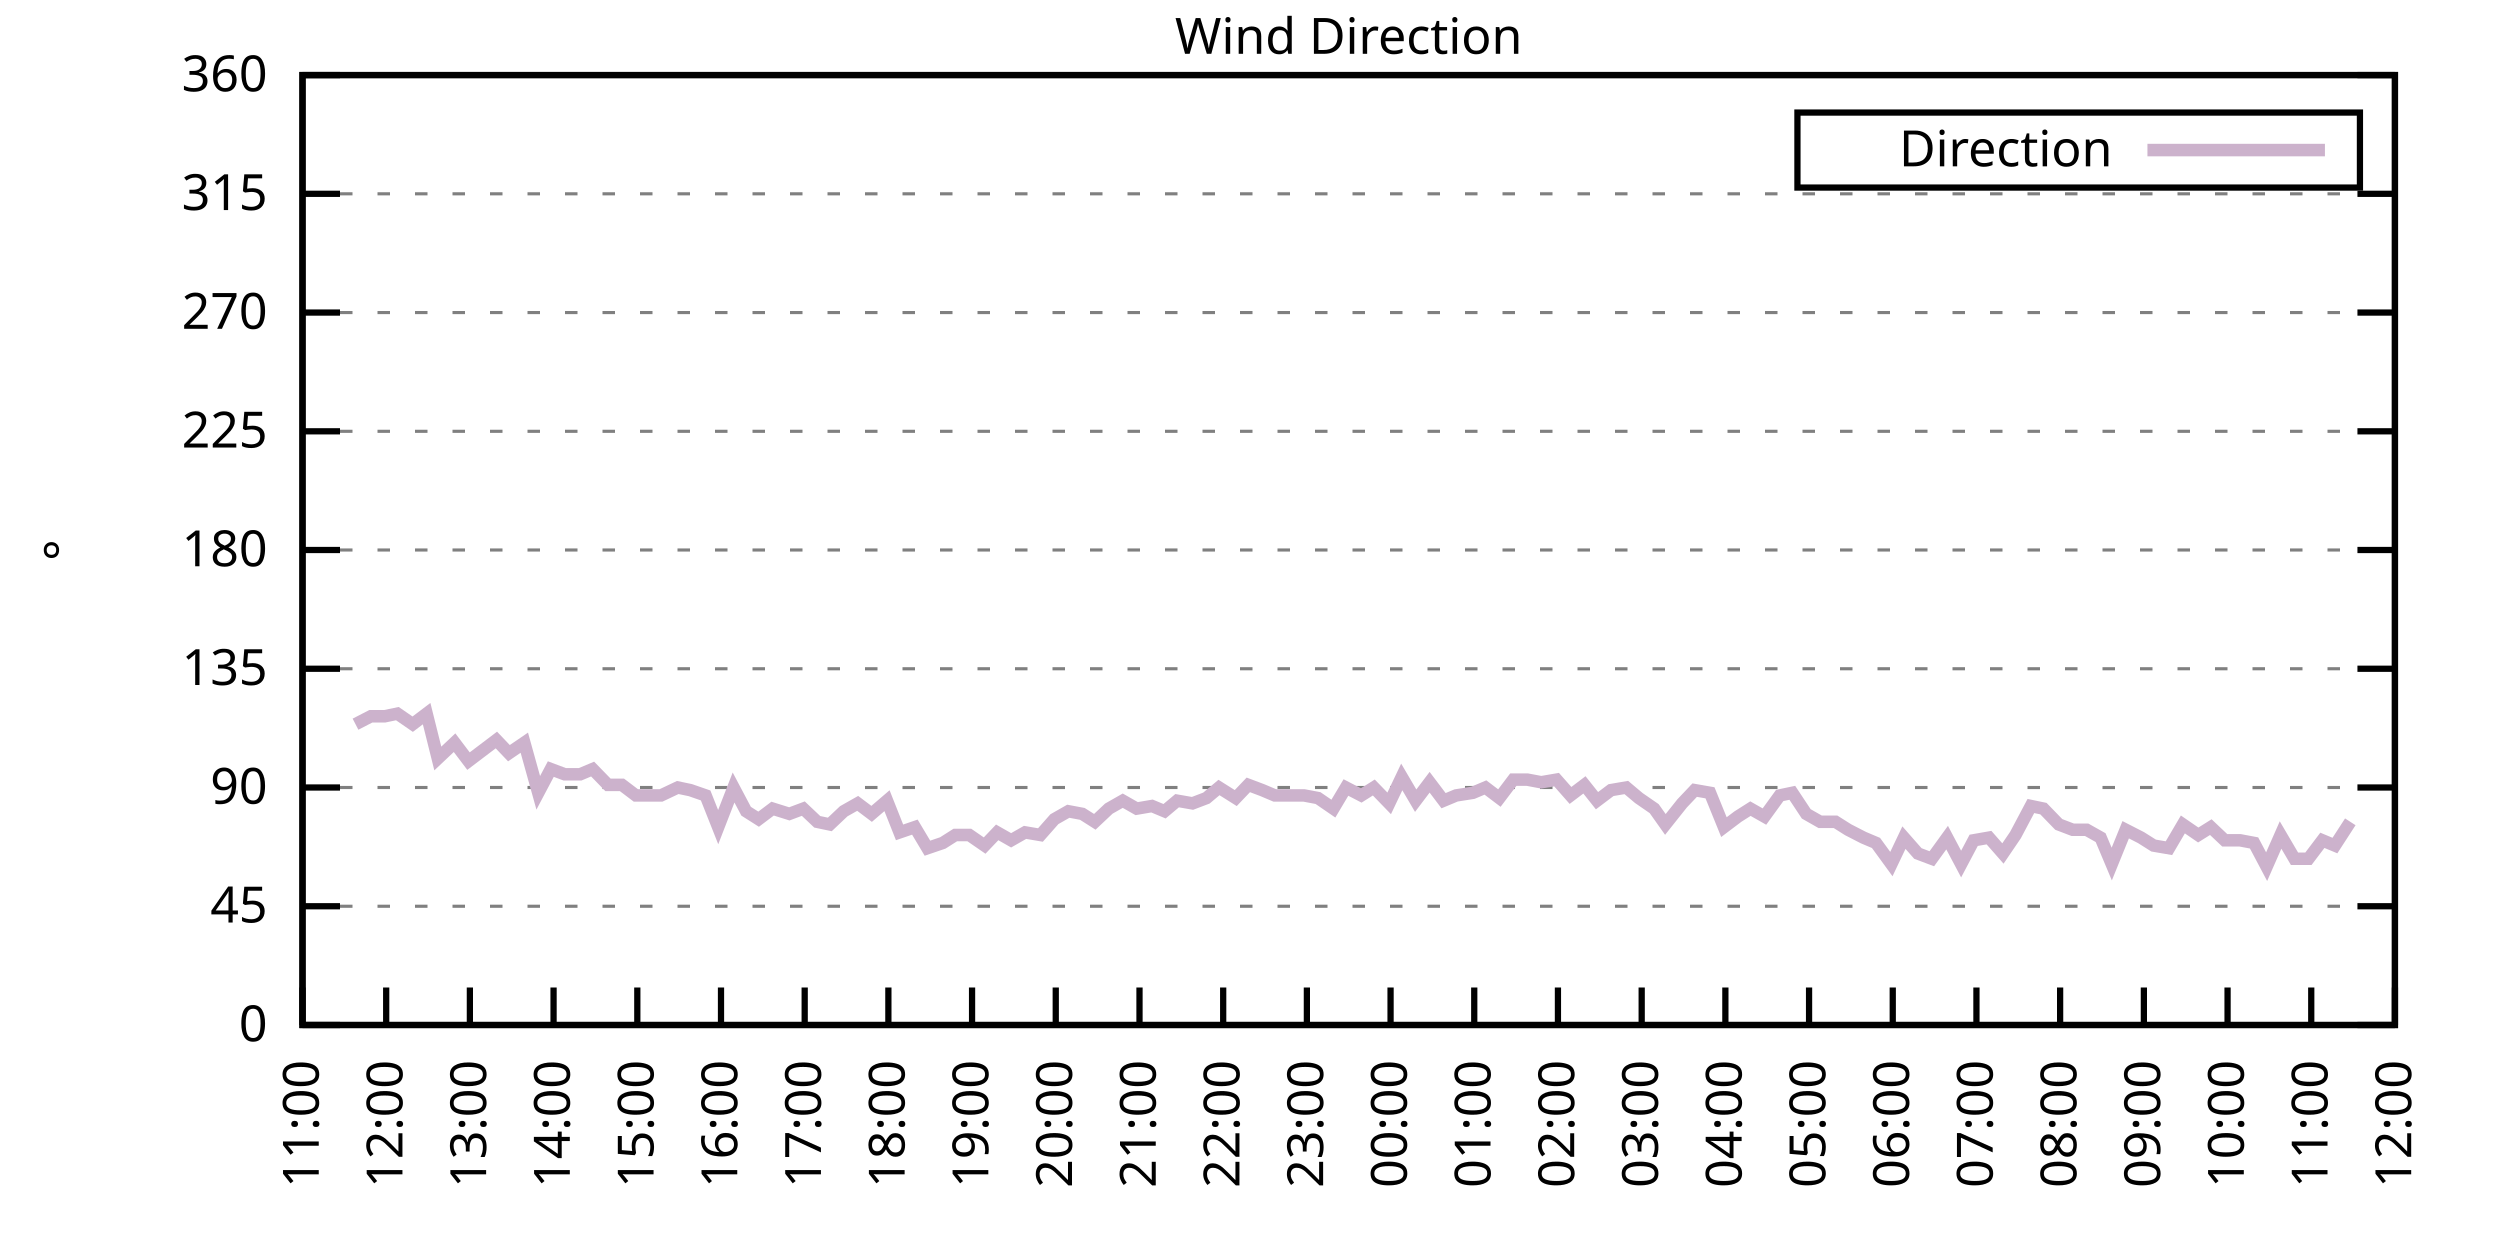
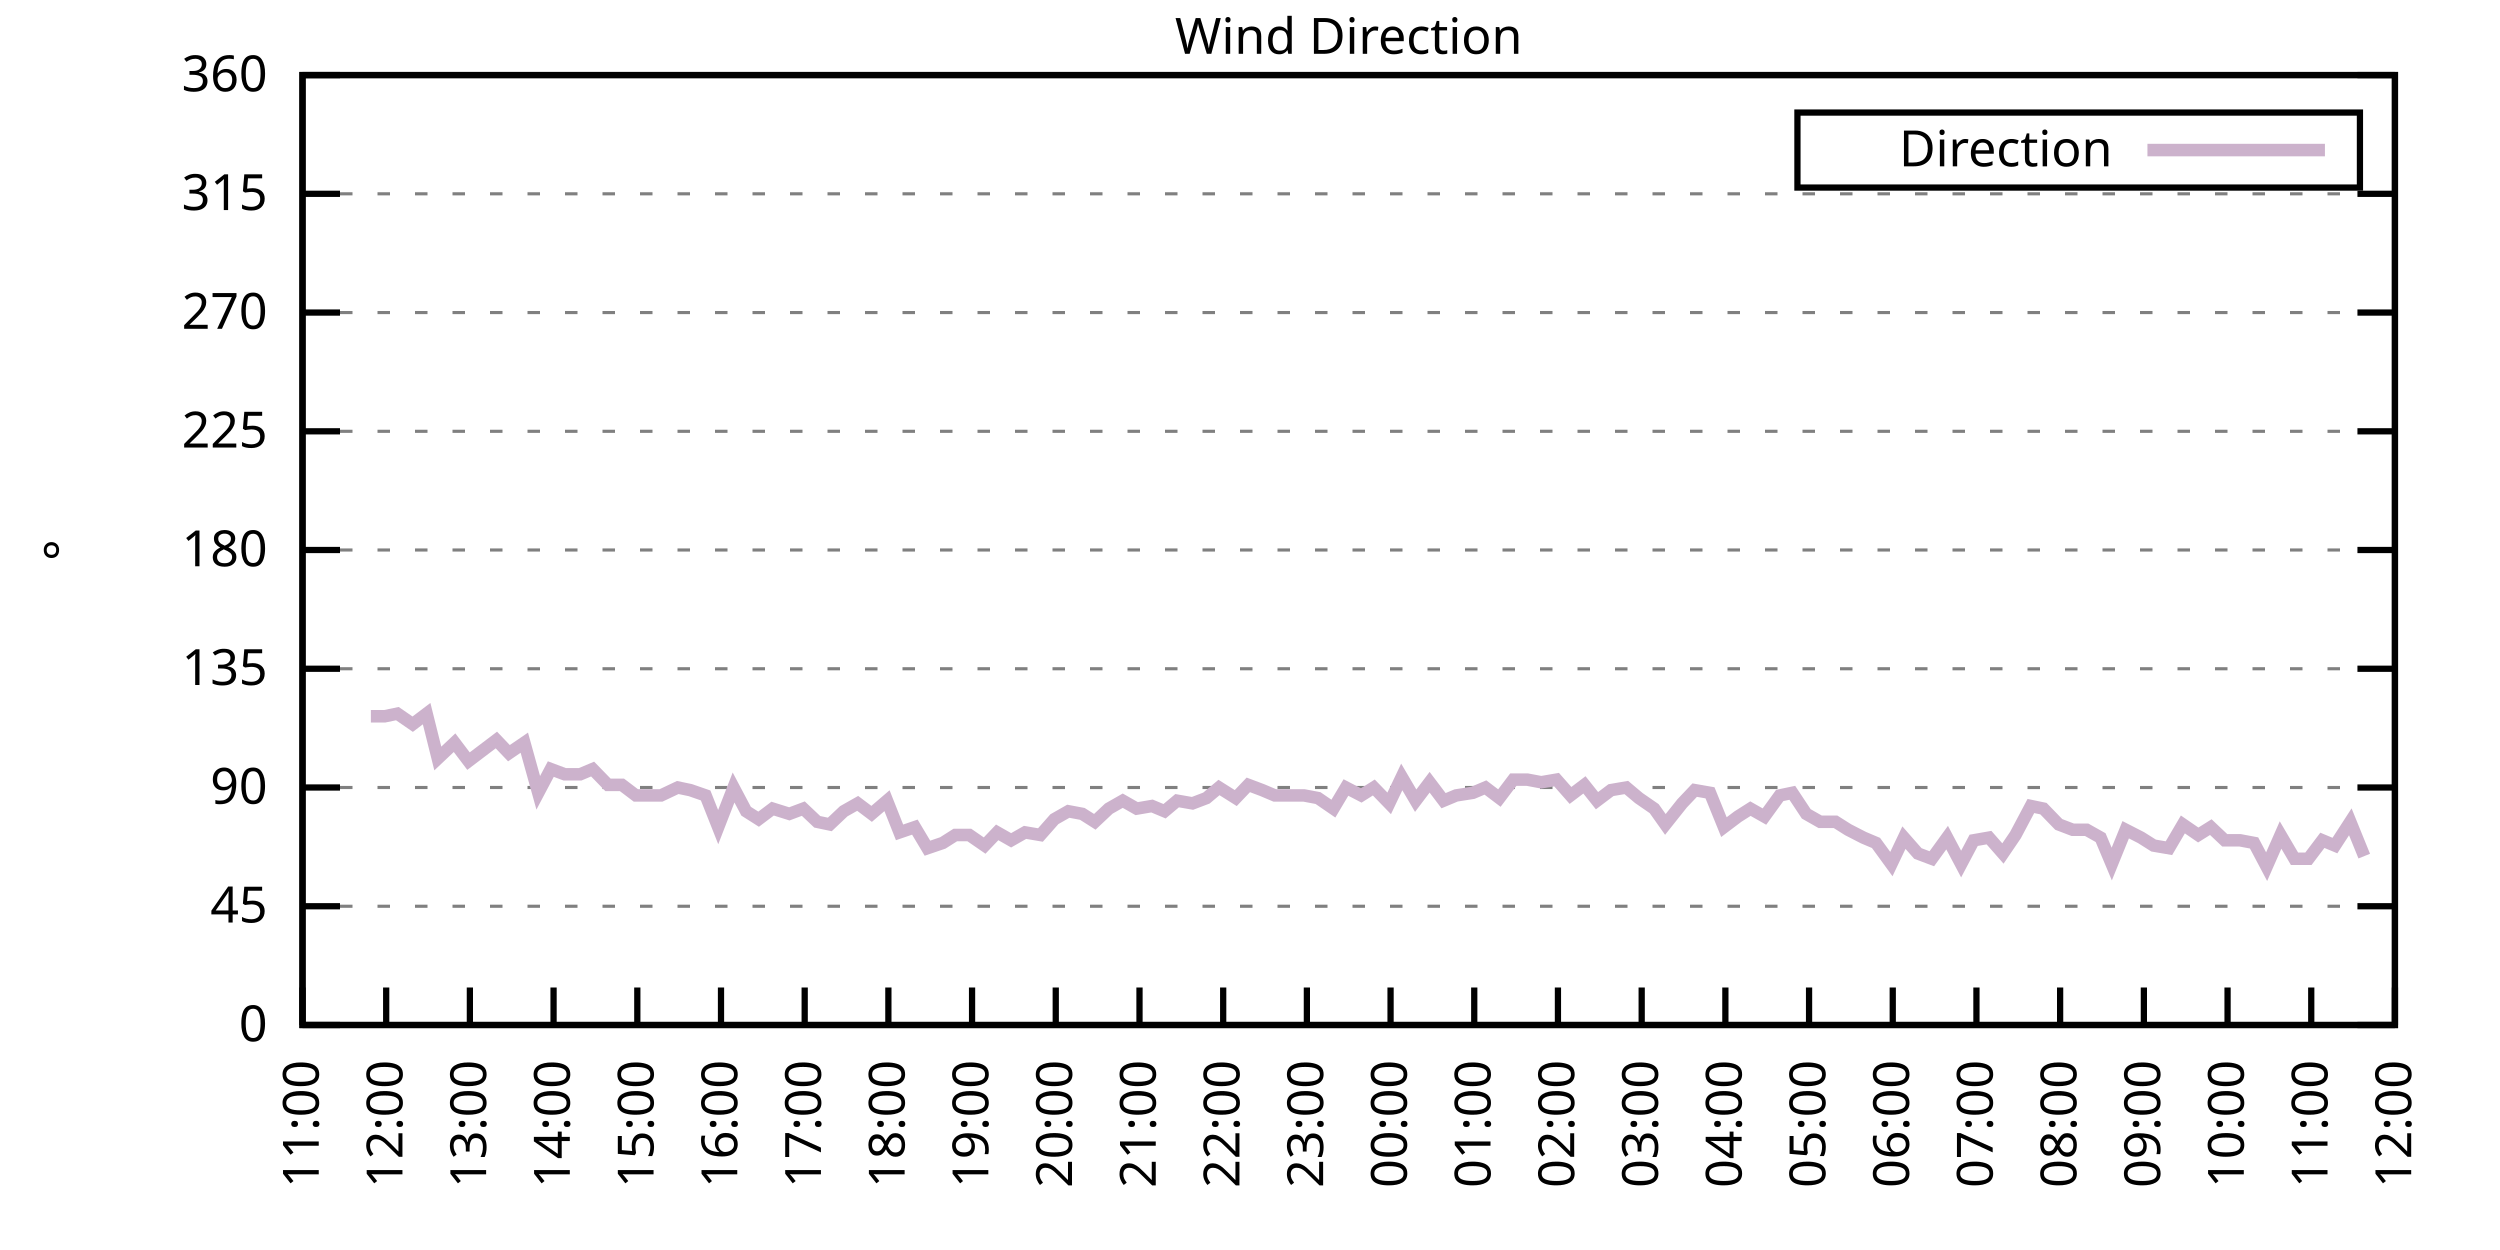
<svg xmlns="http://www.w3.org/2000/svg" xmlns:xlink="http://www.w3.org/1999/xlink" width="400" height="200" viewBox="0 0 400 200">
  <g id="gnuplot_canvas">
    <rect x="0" y="0" width="400" height="200" fill="none" />
    <defs>
      <circle id="gpDot" r="0.5" stroke-width="0.5" stroke="currentColor" />
      <path id="gpPt0" stroke-width="0.333" stroke="currentColor" d="M-1,0 h2 M0,-1 v2" />
      <path id="gpPt1" stroke-width="0.333" stroke="currentColor" d="M-1,-1 L1,1 M1,-1 L-1,1" />
      <path id="gpPt2" stroke-width="0.333" stroke="currentColor" d="M-1,0 L1,0 M0,-1 L0,1 M-1,-1 L1,1 M-1,1 L1,-1" />
      <rect id="gpPt3" stroke-width="0.333" stroke="currentColor" x="-1" y="-1" width="2" height="2" />
      <rect id="gpPt4" stroke-width="0.333" stroke="currentColor" fill="currentColor" x="-1" y="-1" width="2" height="2" />
      <circle id="gpPt5" stroke-width="0.333" stroke="currentColor" cx="0" cy="0" r="1" />
      <use xlink:href="#gpPt5" id="gpPt6" fill="currentColor" stroke="none" />
      <path id="gpPt7" stroke-width="0.333" stroke="currentColor" d="M0,-1.33 L-1.33,0.67 L1.33,0.67 z" />
      <use xlink:href="#gpPt7" id="gpPt8" fill="currentColor" stroke="none" />
      <use xlink:href="#gpPt7" id="gpPt9" stroke="currentColor" transform="rotate(180)" />
      <use xlink:href="#gpPt9" id="gpPt10" fill="currentColor" stroke="none" />
      <use xlink:href="#gpPt3" id="gpPt11" stroke="currentColor" transform="rotate(45)" />
      <use xlink:href="#gpPt11" id="gpPt12" fill="currentColor" stroke="none" />
      <path id="gpPt13" stroke-width="0.333" stroke="currentColor" d="M0,1.330 L1.265,0.411 L0.782,-1.067 L-0.782,-1.076 L-1.265,0.411 z" />
      <use xlink:href="#gpPt13" id="gpPt14" fill="currentColor" stroke="none" />
      <filter id="textbox" filterUnits="objectBoundingBox" x="0" y="0" height="1" width="1">
        <feFlood flood-color="white" flood-opacity="1" result="bgnd" />
        <feComposite in="SourceGraphic" in2="bgnd" operator="atop" />
      </filter>
      <filter id="greybox" filterUnits="objectBoundingBox" x="0" y="0" height="1" width="1">
        <feFlood flood-color="lightgrey" flood-opacity="1" result="grey" />
        <feComposite in="SourceGraphic" in2="grey" operator="atop" />
      </filter>
    </defs>
    <g fill="none" color="white" stroke="currentColor" stroke-width="1.00" stroke-linecap="butt" stroke-linejoin="miter">
</g>
    <g fill="none" color="black" stroke="currentColor" stroke-width="1.00" stroke-linecap="butt" stroke-linejoin="miter">
      <g stroke="none" shape-rendering="crispEdges">
        <polygon fill="rgb(255, 255, 255)" points="48.40,164.00 383.18,164.00 383.18,12.02 48.40,12.02 " />
      </g>
    </g>
    <g fill="none" color="black" stroke="currentColor" stroke-width="1.00" stroke-linecap="butt" stroke-linejoin="miter">
</g>
    <g fill="none" color="black" stroke="black" stroke-width="0.50" stroke-linecap="butt" stroke-linejoin="miter">
</g>
    <g fill="none" color="gray" stroke="currentColor" stroke-width="0.50" stroke-linecap="butt" stroke-linejoin="miter">
      <path stroke="gray" stroke-dasharray="2,4" class="gridline" d="M48.40,164.00 L383.19,164.00  " />
    </g>
    <g fill="none" color="gray" stroke="gray" stroke-width="1.00" stroke-linecap="butt" stroke-linejoin="miter">
</g>
    <g fill="none" color="black" stroke="currentColor" stroke-width="1.00" stroke-linecap="butt" stroke-linejoin="miter">
      <path stroke="black" d="M48.40,164.00 L54.40,164.00 M383.19,164.00 L377.19,164.00  " />
      <g transform="translate(42.80,166.60)" stroke="none" fill="black" font-family="Sans" font-size="8.00" text-anchor="end">
        <text>
          <tspan font-family="Sans"> 0</tspan>
        </text>
      </g>
    </g>
    <g fill="none" color="black" stroke="currentColor" stroke-width="1.00" stroke-linecap="butt" stroke-linejoin="miter">
</g>
    <g fill="none" color="black" stroke="black" stroke-width="0.50" stroke-linecap="butt" stroke-linejoin="miter">
</g>
    <g fill="none" color="gray" stroke="currentColor" stroke-width="0.50" stroke-linecap="butt" stroke-linejoin="miter">
      <path stroke="gray" stroke-dasharray="2,4" class="gridline" d="M48.40,145.00 L383.19,145.00  " />
    </g>
    <g fill="none" color="gray" stroke="gray" stroke-width="1.00" stroke-linecap="butt" stroke-linejoin="miter">
</g>
    <g fill="none" color="black" stroke="currentColor" stroke-width="1.00" stroke-linecap="butt" stroke-linejoin="miter">
      <path stroke="black" d="M48.40,145.00 L54.40,145.00 M383.19,145.00 L377.19,145.00  " />
      <g transform="translate(42.80,147.60)" stroke="none" fill="black" font-family="Sans" font-size="8.00" text-anchor="end">
        <text>
          <tspan font-family="Sans"> 45</tspan>
        </text>
      </g>
    </g>
    <g fill="none" color="black" stroke="currentColor" stroke-width="1.00" stroke-linecap="butt" stroke-linejoin="miter">
</g>
    <g fill="none" color="black" stroke="black" stroke-width="0.50" stroke-linecap="butt" stroke-linejoin="miter">
</g>
    <g fill="none" color="gray" stroke="currentColor" stroke-width="0.50" stroke-linecap="butt" stroke-linejoin="miter">
      <path stroke="gray" stroke-dasharray="2,4" class="gridline" d="M48.40,126.00 L383.19,126.00  " />
    </g>
    <g fill="none" color="gray" stroke="gray" stroke-width="1.00" stroke-linecap="butt" stroke-linejoin="miter">
</g>
    <g fill="none" color="black" stroke="currentColor" stroke-width="1.00" stroke-linecap="butt" stroke-linejoin="miter">
      <path stroke="black" d="M48.40,126.00 L54.40,126.00 M383.19,126.00 L377.19,126.00  " />
      <g transform="translate(42.80,128.60)" stroke="none" fill="black" font-family="Sans" font-size="8.00" text-anchor="end">
        <text>
          <tspan font-family="Sans"> 90</tspan>
        </text>
      </g>
    </g>
    <g fill="none" color="black" stroke="currentColor" stroke-width="1.00" stroke-linecap="butt" stroke-linejoin="miter">
</g>
    <g fill="none" color="black" stroke="black" stroke-width="0.50" stroke-linecap="butt" stroke-linejoin="miter">
</g>
    <g fill="none" color="gray" stroke="currentColor" stroke-width="0.50" stroke-linecap="butt" stroke-linejoin="miter">
      <path stroke="gray" stroke-dasharray="2,4" class="gridline" d="M48.40,107.00 L383.19,107.00  " />
    </g>
    <g fill="none" color="gray" stroke="gray" stroke-width="1.00" stroke-linecap="butt" stroke-linejoin="miter">
</g>
    <g fill="none" color="black" stroke="currentColor" stroke-width="1.00" stroke-linecap="butt" stroke-linejoin="miter">
      <path stroke="black" d="M48.40,107.00 L54.40,107.00 M383.19,107.00 L377.19,107.00  " />
      <g transform="translate(42.80,109.60)" stroke="none" fill="black" font-family="Sans" font-size="8.00" text-anchor="end">
        <text>
          <tspan font-family="Sans"> 135</tspan>
        </text>
      </g>
    </g>
    <g fill="none" color="black" stroke="currentColor" stroke-width="1.00" stroke-linecap="butt" stroke-linejoin="miter">
</g>
    <g fill="none" color="black" stroke="black" stroke-width="0.50" stroke-linecap="butt" stroke-linejoin="miter">
</g>
    <g fill="none" color="gray" stroke="currentColor" stroke-width="0.50" stroke-linecap="butt" stroke-linejoin="miter">
      <path stroke="gray" stroke-dasharray="2,4" class="gridline" d="M48.40,88.00 L383.19,88.00  " />
    </g>
    <g fill="none" color="gray" stroke="gray" stroke-width="1.00" stroke-linecap="butt" stroke-linejoin="miter">
</g>
    <g fill="none" color="black" stroke="currentColor" stroke-width="1.00" stroke-linecap="butt" stroke-linejoin="miter">
      <path stroke="black" d="M48.40,88.00 L54.40,88.00 M383.19,88.00 L377.19,88.00  " />
      <g transform="translate(42.80,90.60)" stroke="none" fill="black" font-family="Sans" font-size="8.00" text-anchor="end">
        <text>
          <tspan font-family="Sans"> 180</tspan>
        </text>
      </g>
    </g>
    <g fill="none" color="black" stroke="currentColor" stroke-width="1.00" stroke-linecap="butt" stroke-linejoin="miter">
</g>
    <g fill="none" color="black" stroke="black" stroke-width="0.50" stroke-linecap="butt" stroke-linejoin="miter">
</g>
    <g fill="none" color="gray" stroke="currentColor" stroke-width="0.50" stroke-linecap="butt" stroke-linejoin="miter">
      <path stroke="gray" stroke-dasharray="2,4" class="gridline" d="M48.40,69.01 L383.19,69.01  " />
    </g>
    <g fill="none" color="gray" stroke="gray" stroke-width="1.00" stroke-linecap="butt" stroke-linejoin="miter">
</g>
    <g fill="none" color="black" stroke="currentColor" stroke-width="1.00" stroke-linecap="butt" stroke-linejoin="miter">
      <path stroke="black" d="M48.40,69.01 L54.40,69.01 M383.19,69.01 L377.19,69.01  " />
      <g transform="translate(42.80,71.61)" stroke="none" fill="black" font-family="Sans" font-size="8.00" text-anchor="end">
        <text>
          <tspan font-family="Sans"> 225</tspan>
        </text>
      </g>
    </g>
    <g fill="none" color="black" stroke="currentColor" stroke-width="1.00" stroke-linecap="butt" stroke-linejoin="miter">
</g>
    <g fill="none" color="black" stroke="black" stroke-width="0.50" stroke-linecap="butt" stroke-linejoin="miter">
</g>
    <g fill="none" color="gray" stroke="currentColor" stroke-width="0.50" stroke-linecap="butt" stroke-linejoin="miter">
      <path stroke="gray" stroke-dasharray="2,4" class="gridline" d="M48.40,50.01 L383.19,50.01  " />
    </g>
    <g fill="none" color="gray" stroke="gray" stroke-width="1.00" stroke-linecap="butt" stroke-linejoin="miter">
</g>
    <g fill="none" color="black" stroke="currentColor" stroke-width="1.00" stroke-linecap="butt" stroke-linejoin="miter">
      <path stroke="black" d="M48.40,50.01 L54.40,50.01 M383.19,50.01 L377.19,50.01  " />
      <g transform="translate(42.80,52.61)" stroke="none" fill="black" font-family="Sans" font-size="8.00" text-anchor="end">
        <text>
          <tspan font-family="Sans"> 270</tspan>
        </text>
      </g>
    </g>
    <g fill="none" color="black" stroke="currentColor" stroke-width="1.00" stroke-linecap="butt" stroke-linejoin="miter">
</g>
    <g fill="none" color="black" stroke="black" stroke-width="0.50" stroke-linecap="butt" stroke-linejoin="miter">
</g>
    <g fill="none" color="gray" stroke="currentColor" stroke-width="0.50" stroke-linecap="butt" stroke-linejoin="miter">
      <path stroke="gray" stroke-dasharray="2,4" class="gridline" d="M48.40,31.01 L383.19,31.01  " />
    </g>
    <g fill="none" color="gray" stroke="gray" stroke-width="1.00" stroke-linecap="butt" stroke-linejoin="miter">
</g>
    <g fill="none" color="black" stroke="currentColor" stroke-width="1.00" stroke-linecap="butt" stroke-linejoin="miter">
      <path stroke="black" d="M48.40,31.01 L54.40,31.01 M383.19,31.01 L377.19,31.01  " />
      <g transform="translate(42.80,33.61)" stroke="none" fill="black" font-family="Sans" font-size="8.00" text-anchor="end">
        <text>
          <tspan font-family="Sans"> 315</tspan>
        </text>
      </g>
    </g>
    <g fill="none" color="black" stroke="currentColor" stroke-width="1.00" stroke-linecap="butt" stroke-linejoin="miter">
</g>
    <g fill="none" color="black" stroke="black" stroke-width="0.50" stroke-linecap="butt" stroke-linejoin="miter">
</g>
    <g fill="none" color="gray" stroke="currentColor" stroke-width="0.50" stroke-linecap="butt" stroke-linejoin="miter">
      <path stroke="gray" stroke-dasharray="2,4" class="gridline" d="M48.40,12.01 L383.19,12.01  " />
    </g>
    <g fill="none" color="gray" stroke="gray" stroke-width="1.00" stroke-linecap="butt" stroke-linejoin="miter">
</g>
    <g fill="none" color="black" stroke="currentColor" stroke-width="1.00" stroke-linecap="butt" stroke-linejoin="miter">
      <path stroke="black" d="M48.40,12.01 L54.40,12.01 M383.19,12.01 L377.19,12.01  " />
      <g transform="translate(42.80,14.61)" stroke="none" fill="black" font-family="Sans" font-size="8.00" text-anchor="end">
        <text>
          <tspan font-family="Sans"> 360</tspan>
        </text>
      </g>
    </g>
    <g fill="none" color="black" stroke="currentColor" stroke-width="1.00" stroke-linecap="butt" stroke-linejoin="miter">
      <path stroke="black" d="M48.40,164.00 L48.40,158.00  " />
      <g transform="translate(51.00,169.60) rotate(270.00)" stroke="none" fill="black" font-family="Sans" font-size="8.00" text-anchor="end">
        <text>
          <tspan font-family="Sans">11:00</tspan>
        </text>
      </g>
    </g>
    <g fill="none" color="black" stroke="currentColor" stroke-width="1.00" stroke-linecap="butt" stroke-linejoin="miter">
      <path stroke="black" d="M61.79,164.00 L61.79,158.00  " />
      <g transform="translate(64.39,169.60) rotate(270.00)" stroke="none" fill="black" font-family="Sans" font-size="8.00" text-anchor="end">
        <text>
          <tspan font-family="Sans">12:00</tspan>
        </text>
      </g>
    </g>
    <g fill="none" color="black" stroke="currentColor" stroke-width="1.00" stroke-linecap="butt" stroke-linejoin="miter">
      <path stroke="black" d="M75.18,164.00 L75.18,158.00  " />
      <g transform="translate(77.78,169.60) rotate(270.00)" stroke="none" fill="black" font-family="Sans" font-size="8.00" text-anchor="end">
        <text>
          <tspan font-family="Sans">13:00</tspan>
        </text>
      </g>
    </g>
    <g fill="none" color="black" stroke="currentColor" stroke-width="1.00" stroke-linecap="butt" stroke-linejoin="miter">
      <path stroke="black" d="M88.57,164.00 L88.57,158.00  " />
      <g transform="translate(91.17,169.60) rotate(270.00)" stroke="none" fill="black" font-family="Sans" font-size="8.00" text-anchor="end">
        <text>
          <tspan font-family="Sans">14:00</tspan>
        </text>
      </g>
    </g>
    <g fill="none" color="black" stroke="currentColor" stroke-width="1.00" stroke-linecap="butt" stroke-linejoin="miter">
      <path stroke="black" d="M101.97,164.00 L101.97,158.00  " />
      <g transform="translate(104.57,169.60) rotate(270.00)" stroke="none" fill="black" font-family="Sans" font-size="8.00" text-anchor="end">
        <text>
          <tspan font-family="Sans">15:00</tspan>
        </text>
      </g>
    </g>
    <g fill="none" color="black" stroke="currentColor" stroke-width="1.00" stroke-linecap="butt" stroke-linejoin="miter">
      <path stroke="black" d="M115.36,164.00 L115.36,158.00  " />
      <g transform="translate(117.96,169.60) rotate(270.00)" stroke="none" fill="black" font-family="Sans" font-size="8.00" text-anchor="end">
        <text>
          <tspan font-family="Sans">16:00</tspan>
        </text>
      </g>
    </g>
    <g fill="none" color="black" stroke="currentColor" stroke-width="1.00" stroke-linecap="butt" stroke-linejoin="miter">
      <path stroke="black" d="M128.75,164.00 L128.75,158.00  " />
      <g transform="translate(131.35,169.60) rotate(270.00)" stroke="none" fill="black" font-family="Sans" font-size="8.00" text-anchor="end">
        <text>
          <tspan font-family="Sans">17:00</tspan>
        </text>
      </g>
    </g>
    <g fill="none" color="black" stroke="currentColor" stroke-width="1.00" stroke-linecap="butt" stroke-linejoin="miter">
      <path stroke="black" d="M142.14,164.00 L142.14,158.00  " />
      <g transform="translate(144.74,169.60) rotate(270.00)" stroke="none" fill="black" font-family="Sans" font-size="8.00" text-anchor="end">
        <text>
          <tspan font-family="Sans">18:00</tspan>
        </text>
      </g>
    </g>
    <g fill="none" color="black" stroke="currentColor" stroke-width="1.00" stroke-linecap="butt" stroke-linejoin="miter">
      <path stroke="black" d="M155.53,164.00 L155.53,158.00  " />
      <g transform="translate(158.13,169.60) rotate(270.00)" stroke="none" fill="black" font-family="Sans" font-size="8.00" text-anchor="end">
        <text>
          <tspan font-family="Sans">19:00</tspan>
        </text>
      </g>
    </g>
    <g fill="none" color="black" stroke="currentColor" stroke-width="1.00" stroke-linecap="butt" stroke-linejoin="miter">
      <path stroke="black" d="M168.92,164.00 L168.92,158.00  " />
      <g transform="translate(171.52,169.60) rotate(270.00)" stroke="none" fill="black" font-family="Sans" font-size="8.00" text-anchor="end">
        <text>
          <tspan font-family="Sans">20:00</tspan>
        </text>
      </g>
    </g>
    <g fill="none" color="black" stroke="currentColor" stroke-width="1.00" stroke-linecap="butt" stroke-linejoin="miter">
      <path stroke="black" d="M182.32,164.00 L182.32,158.00  " />
      <g transform="translate(184.92,169.60) rotate(270.00)" stroke="none" fill="black" font-family="Sans" font-size="8.00" text-anchor="end">
        <text>
          <tspan font-family="Sans">21:00</tspan>
        </text>
      </g>
    </g>
    <g fill="none" color="black" stroke="currentColor" stroke-width="1.00" stroke-linecap="butt" stroke-linejoin="miter">
      <path stroke="black" d="M195.71,164.00 L195.71,158.00  " />
      <g transform="translate(198.31,169.60) rotate(270.00)" stroke="none" fill="black" font-family="Sans" font-size="8.00" text-anchor="end">
        <text>
          <tspan font-family="Sans">22:00</tspan>
        </text>
      </g>
    </g>
    <g fill="none" color="black" stroke="currentColor" stroke-width="1.00" stroke-linecap="butt" stroke-linejoin="miter">
      <path stroke="black" d="M209.10,164.00 L209.10,158.00  " />
      <g transform="translate(211.70,169.60) rotate(270.00)" stroke="none" fill="black" font-family="Sans" font-size="8.00" text-anchor="end">
        <text>
          <tspan font-family="Sans">23:00</tspan>
        </text>
      </g>
    </g>
    <g fill="none" color="black" stroke="currentColor" stroke-width="1.00" stroke-linecap="butt" stroke-linejoin="miter">
      <path stroke="black" d="M222.49,164.00 L222.49,158.00  " />
      <g transform="translate(225.09,169.60) rotate(270.00)" stroke="none" fill="black" font-family="Sans" font-size="8.00" text-anchor="end">
        <text>
          <tspan font-family="Sans">00:00</tspan>
        </text>
      </g>
    </g>
    <g fill="none" color="black" stroke="currentColor" stroke-width="1.00" stroke-linecap="butt" stroke-linejoin="miter">
      <path stroke="black" d="M235.88,164.00 L235.88,158.00  " />
      <g transform="translate(238.48,169.60) rotate(270.00)" stroke="none" fill="black" font-family="Sans" font-size="8.00" text-anchor="end">
        <text>
          <tspan font-family="Sans">01:00</tspan>
        </text>
      </g>
    </g>
    <g fill="none" color="black" stroke="currentColor" stroke-width="1.00" stroke-linecap="butt" stroke-linejoin="miter">
      <path stroke="black" d="M249.27,164.00 L249.27,158.00  " />
      <g transform="translate(251.87,169.60) rotate(270.00)" stroke="none" fill="black" font-family="Sans" font-size="8.00" text-anchor="end">
        <text>
          <tspan font-family="Sans">02:00</tspan>
        </text>
      </g>
    </g>
    <g fill="none" color="black" stroke="currentColor" stroke-width="1.00" stroke-linecap="butt" stroke-linejoin="miter">
      <path stroke="black" d="M262.67,164.00 L262.67,158.00  " />
      <g transform="translate(265.27,169.60) rotate(270.00)" stroke="none" fill="black" font-family="Sans" font-size="8.00" text-anchor="end">
        <text>
          <tspan font-family="Sans">03:00</tspan>
        </text>
      </g>
    </g>
    <g fill="none" color="black" stroke="currentColor" stroke-width="1.00" stroke-linecap="butt" stroke-linejoin="miter">
      <path stroke="black" d="M276.06,164.00 L276.06,158.00  " />
      <g transform="translate(278.66,169.60) rotate(270.00)" stroke="none" fill="black" font-family="Sans" font-size="8.00" text-anchor="end">
        <text>
          <tspan font-family="Sans">04:00</tspan>
        </text>
      </g>
    </g>
    <g fill="none" color="black" stroke="currentColor" stroke-width="1.00" stroke-linecap="butt" stroke-linejoin="miter">
      <path stroke="black" d="M289.45,164.00 L289.45,158.00  " />
      <g transform="translate(292.05,169.60) rotate(270.00)" stroke="none" fill="black" font-family="Sans" font-size="8.00" text-anchor="end">
        <text>
          <tspan font-family="Sans">05:00</tspan>
        </text>
      </g>
    </g>
    <g fill="none" color="black" stroke="currentColor" stroke-width="1.00" stroke-linecap="butt" stroke-linejoin="miter">
      <path stroke="black" d="M302.84,164.00 L302.84,158.00  " />
      <g transform="translate(305.44,169.60) rotate(270.00)" stroke="none" fill="black" font-family="Sans" font-size="8.00" text-anchor="end">
        <text>
          <tspan font-family="Sans">06:00</tspan>
        </text>
      </g>
    </g>
    <g fill="none" color="black" stroke="currentColor" stroke-width="1.00" stroke-linecap="butt" stroke-linejoin="miter">
      <path stroke="black" d="M316.23,164.00 L316.23,158.00  " />
      <g transform="translate(318.83,169.60) rotate(270.00)" stroke="none" fill="black" font-family="Sans" font-size="8.00" text-anchor="end">
        <text>
          <tspan font-family="Sans">07:00</tspan>
        </text>
      </g>
    </g>
    <g fill="none" color="black" stroke="currentColor" stroke-width="1.00" stroke-linecap="butt" stroke-linejoin="miter">
      <path stroke="black" d="M329.62,164.00 L329.62,158.00  " />
      <g transform="translate(332.22,169.60) rotate(270.00)" stroke="none" fill="black" font-family="Sans" font-size="8.00" text-anchor="end">
        <text>
          <tspan font-family="Sans">08:00</tspan>
        </text>
      </g>
    </g>
    <g fill="none" color="black" stroke="currentColor" stroke-width="1.00" stroke-linecap="butt" stroke-linejoin="miter">
      <path stroke="black" d="M343.02,164.00 L343.02,158.00  " />
      <g transform="translate(345.62,169.60) rotate(270.00)" stroke="none" fill="black" font-family="Sans" font-size="8.00" text-anchor="end">
        <text>
          <tspan font-family="Sans">09:00</tspan>
        </text>
      </g>
    </g>
    <g fill="none" color="black" stroke="currentColor" stroke-width="1.00" stroke-linecap="butt" stroke-linejoin="miter">
      <path stroke="black" d="M356.41,164.00 L356.41,158.00  " />
      <g transform="translate(359.01,169.60) rotate(270.00)" stroke="none" fill="black" font-family="Sans" font-size="8.00" text-anchor="end">
        <text>
          <tspan font-family="Sans">10:00</tspan>
        </text>
      </g>
    </g>
    <g fill="none" color="black" stroke="currentColor" stroke-width="1.00" stroke-linecap="butt" stroke-linejoin="miter">
      <path stroke="black" d="M369.80,164.00 L369.80,158.00  " />
      <g transform="translate(372.40,169.60) rotate(270.00)" stroke="none" fill="black" font-family="Sans" font-size="8.00" text-anchor="end">
        <text>
          <tspan font-family="Sans">11:00</tspan>
        </text>
      </g>
    </g>
    <g fill="none" color="black" stroke="currentColor" stroke-width="1.00" stroke-linecap="butt" stroke-linejoin="miter">
      <path stroke="black" d="M383.19,164.00 L383.19,158.00  " />
      <g transform="translate(385.79,169.60) rotate(270.00)" stroke="none" fill="black" font-family="Sans" font-size="8.00" text-anchor="end">
        <text>
          <tspan font-family="Sans">12:00</tspan>
        </text>
      </g>
    </g>
    <g fill="none" color="black" stroke="currentColor" stroke-width="1.00" stroke-linecap="butt" stroke-linejoin="miter">
</g>
    <g fill="none" color="black" stroke="currentColor" stroke-width="1.00" stroke-linecap="butt" stroke-linejoin="miter">
      <path stroke="black" d="M48.40,12.01 L48.40,164.00 L383.19,164.00 L383.19,12.01 L48.40,12.01 Z  " />
    </g>
    <g fill="none" color="black" stroke="currentColor" stroke-width="1.00" stroke-linecap="butt" stroke-linejoin="miter">
</g>
    <g fill="none" color="black" stroke="currentColor" stroke-width="1.00" stroke-linecap="butt" stroke-linejoin="miter">
      <path stroke="black" d="M287.59,30.01 L287.59,18.01 L377.59,18.01 L377.59,30.01 L287.59,30.01 Z  " />
    </g>
    <g id="Wind_direction_plot_1">
      <g fill="none" color="white" stroke="black" stroke-width="2.00" stroke-linecap="butt" stroke-linejoin="miter">
</g>
      <g fill="none" color="black" stroke="currentColor" stroke-width="2.00" stroke-linecap="butt" stroke-linejoin="miter">
        <g transform="translate(337.99,26.61)" stroke="none" fill="black" font-family="Sans" font-size="8.00" text-anchor="end">
          <text>
            <tspan font-family="Sans">Direction</tspan>
          </text>
        </g>
      </g>
      <g fill="none" color="black" stroke="currentColor" stroke-width="2.00" stroke-linecap="butt" stroke-linejoin="miter">
-         <path stroke="rgb(204, 178, 204)" d="M343.59,24.01 L371.99,24.01 M56.88,115.87 L59.34,114.60 L61.57,114.60 L63.58,114.18 L66.03,115.87 L68.26,114.18   L70.05,121.36 L72.73,118.83 L74.96,121.78 L77.19,120.09 L79.42,118.40 L81.43,120.51 L83.89,118.83 L86.12,126.85   L88.13,123.05 L90.36,123.89 L92.82,123.89 L94.82,123.05 L97.28,125.58 L99.51,125.58 L101.74,127.27 L103.75,127.27   L105.76,127.27 L108.44,126.00 L110.45,126.42 L112.90,127.27 L114.91,132.34 L117.37,126.00 L119.38,129.80 L121.38,131.07   L123.62,129.38 L126.29,130.22 L128.53,129.38 L130.76,131.49 L132.77,131.91 L135.00,129.80 L137.23,128.54 L139.46,130.22   L141.92,128.11 L143.93,133.18 L146.38,132.34 L148.39,135.71 L150.85,134.87 L152.85,133.60 L155.09,133.60 L157.54,135.29   L159.55,133.18 L161.78,134.45 L164.01,133.18 L166.47,133.60 L168.70,131.07 L170.93,129.80 L173.17,130.22 L175.17,131.49   L177.41,129.38 L179.64,128.11 L181.87,129.38 L184.32,128.96 L186.33,129.80 L188.34,128.11 L190.80,128.54 L193.03,127.69   L195.04,126.00 L197.72,127.69 L199.73,125.58 L201.96,126.42 L203.97,127.27 L206.64,127.27 L208.65,127.27 L210.88,127.69   L213.34,129.38 L215.35,126.00 L217.80,127.27 L219.81,126.00 L222.27,128.54 L224.28,124.31 L226.51,128.11 L228.74,125.16   L230.97,128.11 L232.98,127.27 L235.66,126.85 L237.67,126.00 L239.90,127.69 L242.13,124.74 L244.36,124.74 L246.60,125.16   L249.05,124.74 L251.28,127.27 L253.51,125.58 L255.52,128.11 L257.76,126.42 L260.21,126.00 L262.22,127.69 L264.67,129.38   L266.46,131.91 L269.14,128.54 L271.15,126.42 L273.60,126.85 L275.83,132.34 L278.07,130.65 L280.07,129.38 L282.31,130.65   L284.76,127.27 L286.77,126.85 L289.00,130.22 L291.23,131.49 L293.69,131.49 L295.70,132.76 L298.15,134.02 L300.16,134.87   L302.62,138.25 L304.63,134.02 L306.86,136.56 L309.09,137.40 L311.54,134.02 L313.78,138.25 L315.79,134.45 L318.24,134.02   L320.47,136.56 L322.48,133.60 L324.94,128.96 L326.95,129.38 L329.40,131.91 L331.63,132.76 L333.86,132.76 L336.10,134.02   L337.88,138.25 L340.11,132.76 L342.57,134.02 L344.58,135.29 L347.03,135.71 L349.26,131.91 L351.72,133.60 L353.73,132.34   L355.96,134.45 L358.42,134.45 L360.65,134.87 L362.66,138.67 L364.89,133.60 L367.12,137.40 L369.35,137.40 L371.58,134.45   L373.59,135.29 L376.05,131.49  " />
+         <path stroke="rgb(204, 178, 204)" d="M343.59,24.01 L371.99,24.01 M59.34,114.60 L61.57,114.60 L63.58,114.18 L66.03,115.87 L68.26,114.18 L70.05,121.36   L72.73,118.83 L74.96,121.78 L77.19,120.09 L79.42,118.40 L81.43,120.51 L83.89,118.83 L86.12,126.85 L88.13,123.05   L90.36,123.89 L92.82,123.89 L94.82,123.05 L97.28,125.58 L99.51,125.58 L101.74,127.27 L103.75,127.27 L105.76,127.27   L108.44,126.00 L110.45,126.42 L112.90,127.27 L114.91,132.34 L117.37,126.00 L119.38,129.80 L121.38,131.07 L123.62,129.38   L126.29,130.22 L128.53,129.38 L130.76,131.49 L132.77,131.91 L135.00,129.80 L137.23,128.54 L139.46,130.22 L141.92,128.11   L143.93,133.18 L146.38,132.34 L148.39,135.71 L150.85,134.87 L152.85,133.60 L155.09,133.60 L157.54,135.29 L159.55,133.18   L161.78,134.45 L164.01,133.18 L166.47,133.60 L168.70,131.07 L170.93,129.80 L173.17,130.22 L175.17,131.49 L177.41,129.38   L179.64,128.11 L181.87,129.38 L184.32,128.96 L186.33,129.80 L188.34,128.11 L190.80,128.54 L193.03,127.69 L195.04,126.00   L197.72,127.69 L199.73,125.58 L201.96,126.42 L203.97,127.27 L206.64,127.27 L208.65,127.27 L210.88,127.69 L213.34,129.38   L215.35,126.00 L217.80,127.27 L219.81,126.00 L222.27,128.54 L224.28,124.31 L226.51,128.11 L228.74,125.16 L230.97,128.11   L232.98,127.27 L235.66,126.85 L237.67,126.00 L239.90,127.69 L242.13,124.74 L244.36,124.74 L246.60,125.16 L249.05,124.74   L251.28,127.27 L253.51,125.58 L255.52,128.11 L257.76,126.42 L260.21,126.00 L262.22,127.69 L264.67,129.38 L266.46,131.91   L269.14,128.54 L271.15,126.42 L273.60,126.85 L275.83,132.34 L278.07,130.65 L280.07,129.38 L282.31,130.65 L284.76,127.27   L286.77,126.85 L289.00,130.22 L291.23,131.49 L293.69,131.49 L295.70,132.76 L298.15,134.02 L300.16,134.87 L302.62,138.25   L304.63,134.02 L306.86,136.56 L309.09,137.40 L311.54,134.02 L313.78,138.25 L315.79,134.45 L318.24,134.02 L320.47,136.56   L322.48,133.60 L324.94,128.96 L326.95,129.38 L329.40,131.91 L331.63,132.76 L333.86,132.76 L336.10,134.02 L337.88,138.25   L340.11,132.76 L342.57,134.02 L344.58,135.29 L347.03,135.71 L349.26,131.91 L351.72,133.60 L353.73,132.34 L355.96,134.45   L358.42,134.45 L360.65,134.87 L362.66,138.67 L364.89,133.60 L367.12,137.40 L369.35,137.40 L371.58,134.45 L373.59,135.29   L376.05,131.49 L378.28,136.98  " />
      </g>
    </g>
    <g fill="none" color="black" stroke="currentColor" stroke-width="2.00" stroke-linecap="butt" stroke-linejoin="miter">
</g>
    <g fill="none" color="black" stroke="black" stroke-width="1.00" stroke-linecap="butt" stroke-linejoin="miter">
</g>
    <g fill="none" color="black" stroke="currentColor" stroke-width="1.00" stroke-linecap="butt" stroke-linejoin="miter">
      <path stroke="black" d="M48.40,12.01 L48.40,164.00 L383.19,164.00 L383.19,12.01 L48.40,12.01 Z  " />
      <g transform="translate(12.80,88.01) rotate(270.00)" stroke="none" fill="black" font-family="Sans" font-size="8.00" text-anchor="middle">
        <text>
          <tspan font-family="Sans">°</tspan>
        </text>
      </g>
    </g>
    <g fill="none" color="black" stroke="currentColor" stroke-width="1.00" stroke-linecap="butt" stroke-linejoin="miter">
</g>
    <g fill="none" color="black" stroke="currentColor" stroke-width="1.00" stroke-linecap="butt" stroke-linejoin="miter">
      <g transform="translate(215.79,8.61)" stroke="none" fill="black" font-family="Sans" font-size="8.00" text-anchor="middle">
        <text>
          <tspan font-family="Sans">Wind Direction</tspan>
        </text>
      </g>
    </g>
    <g fill="none" color="black" stroke="currentColor" stroke-width="1.00" stroke-linecap="butt" stroke-linejoin="miter">
</g>
  </g>
</svg>
